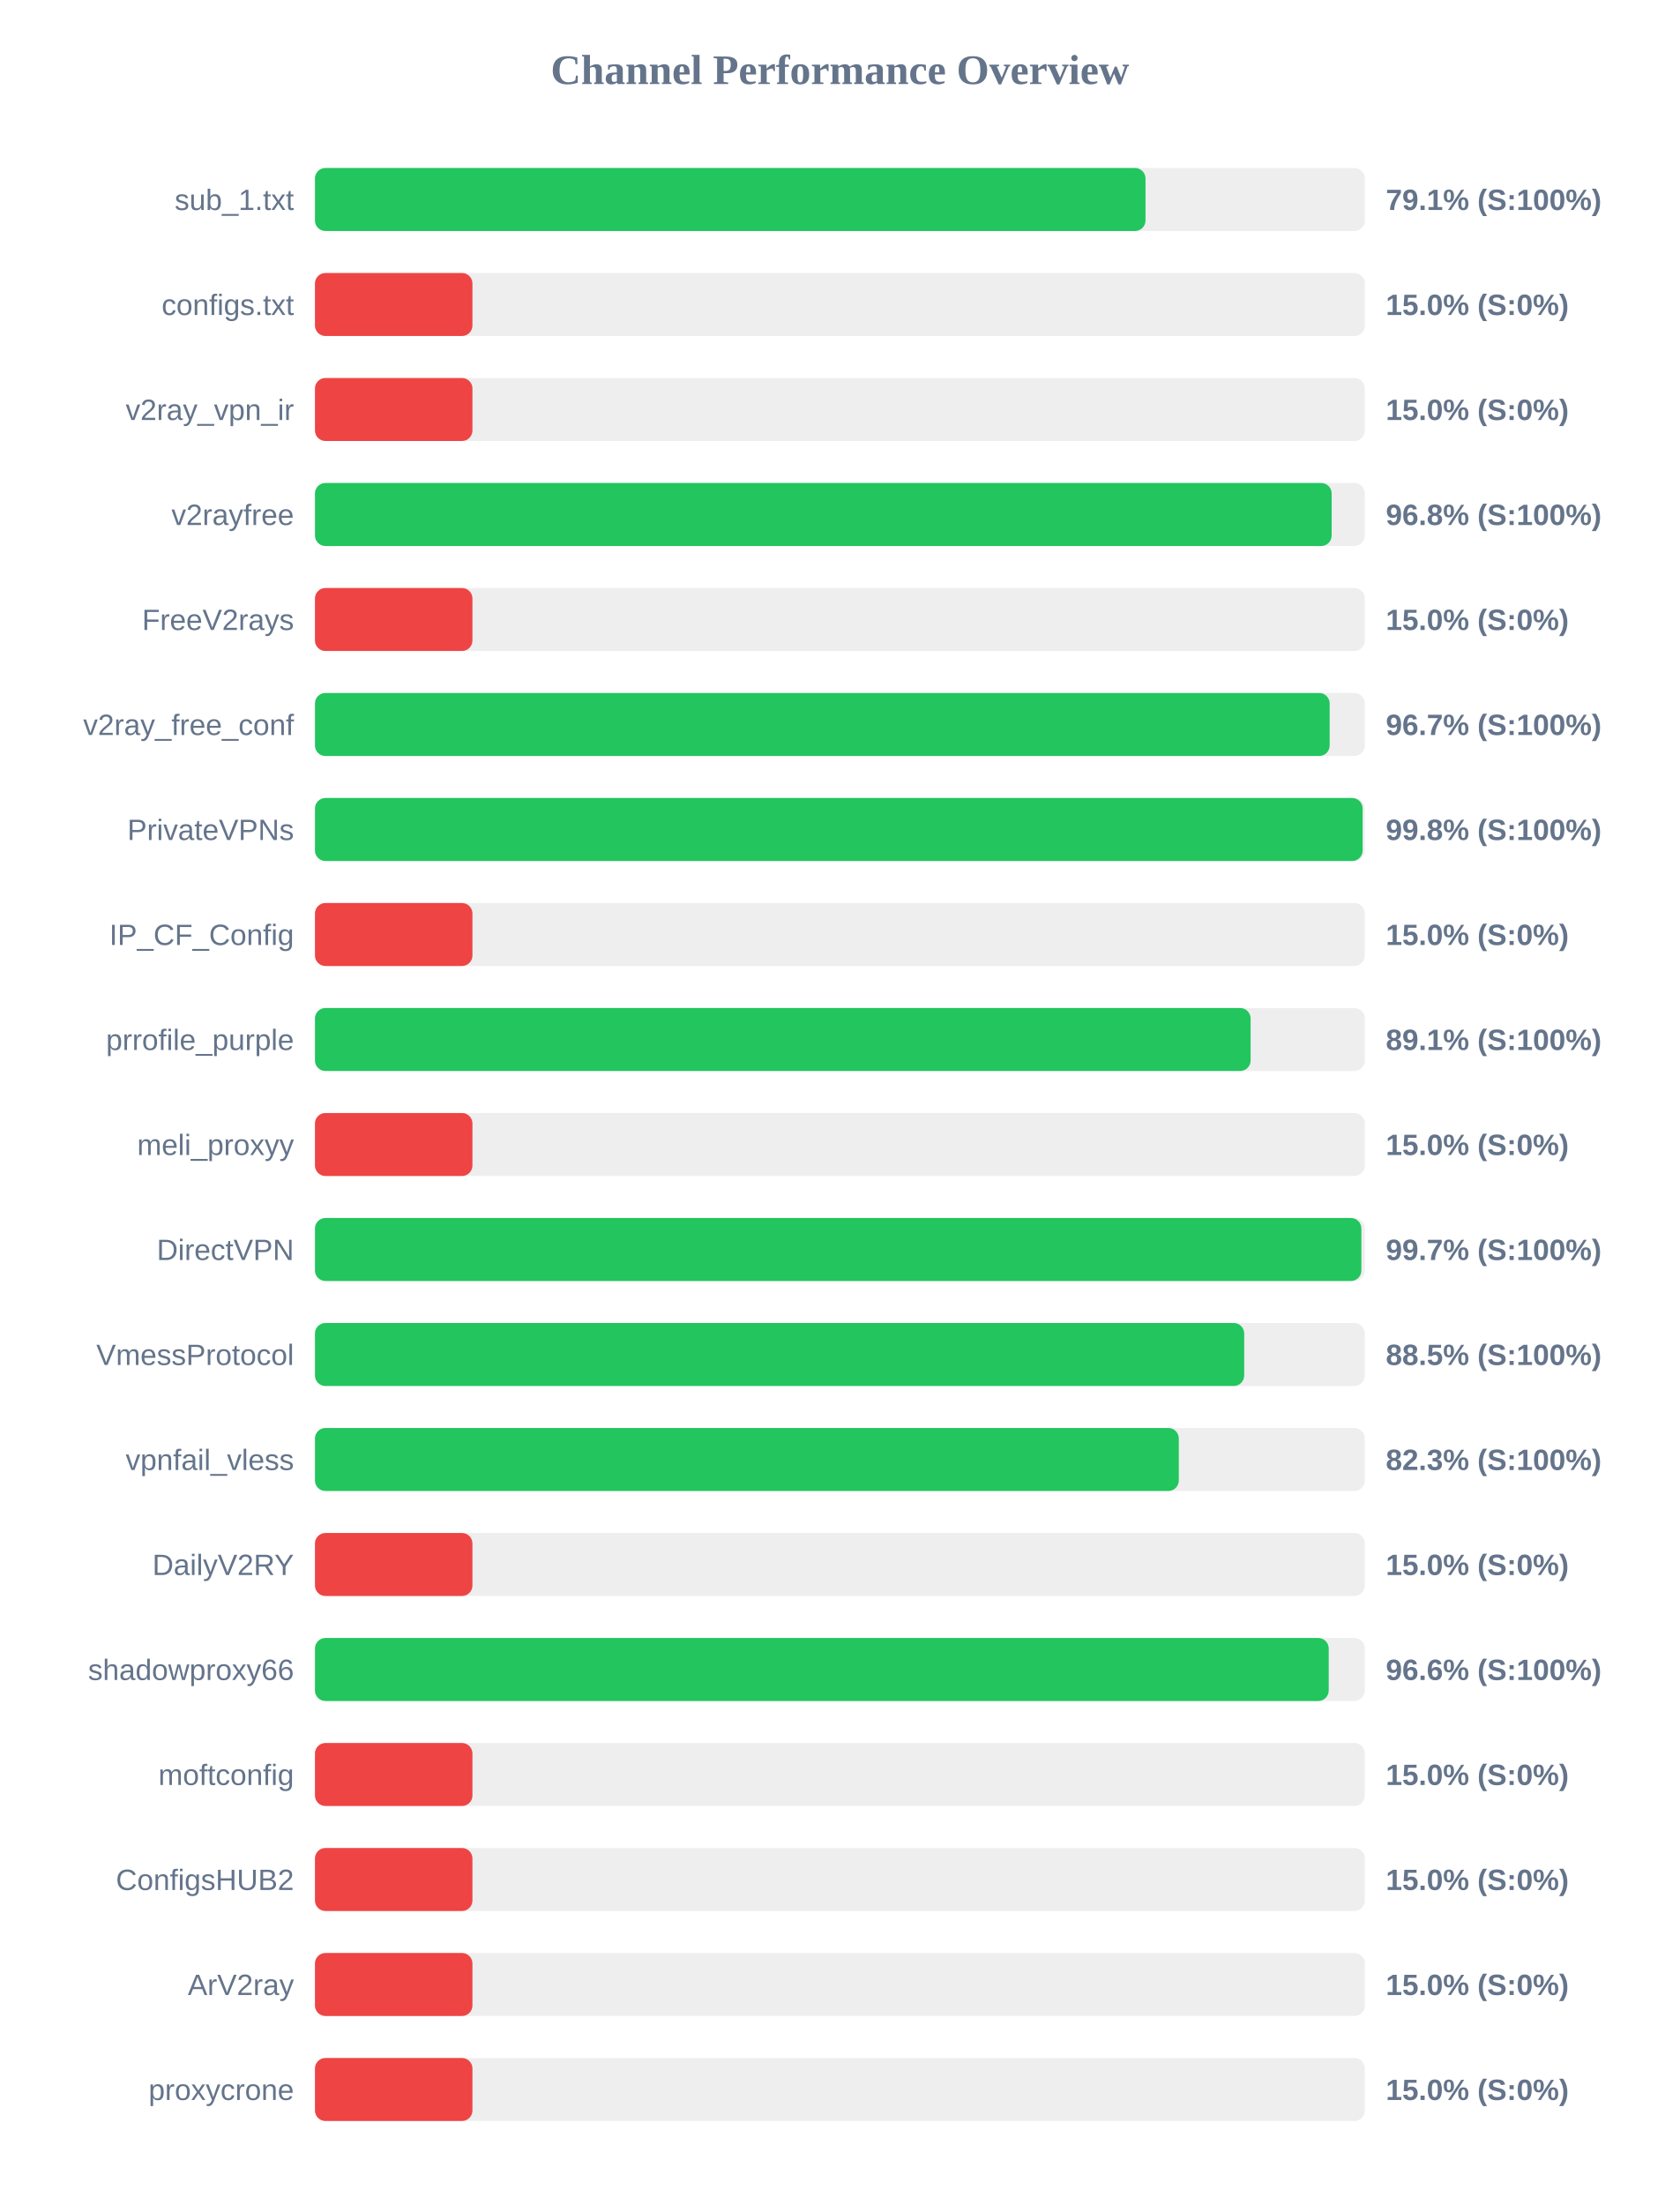
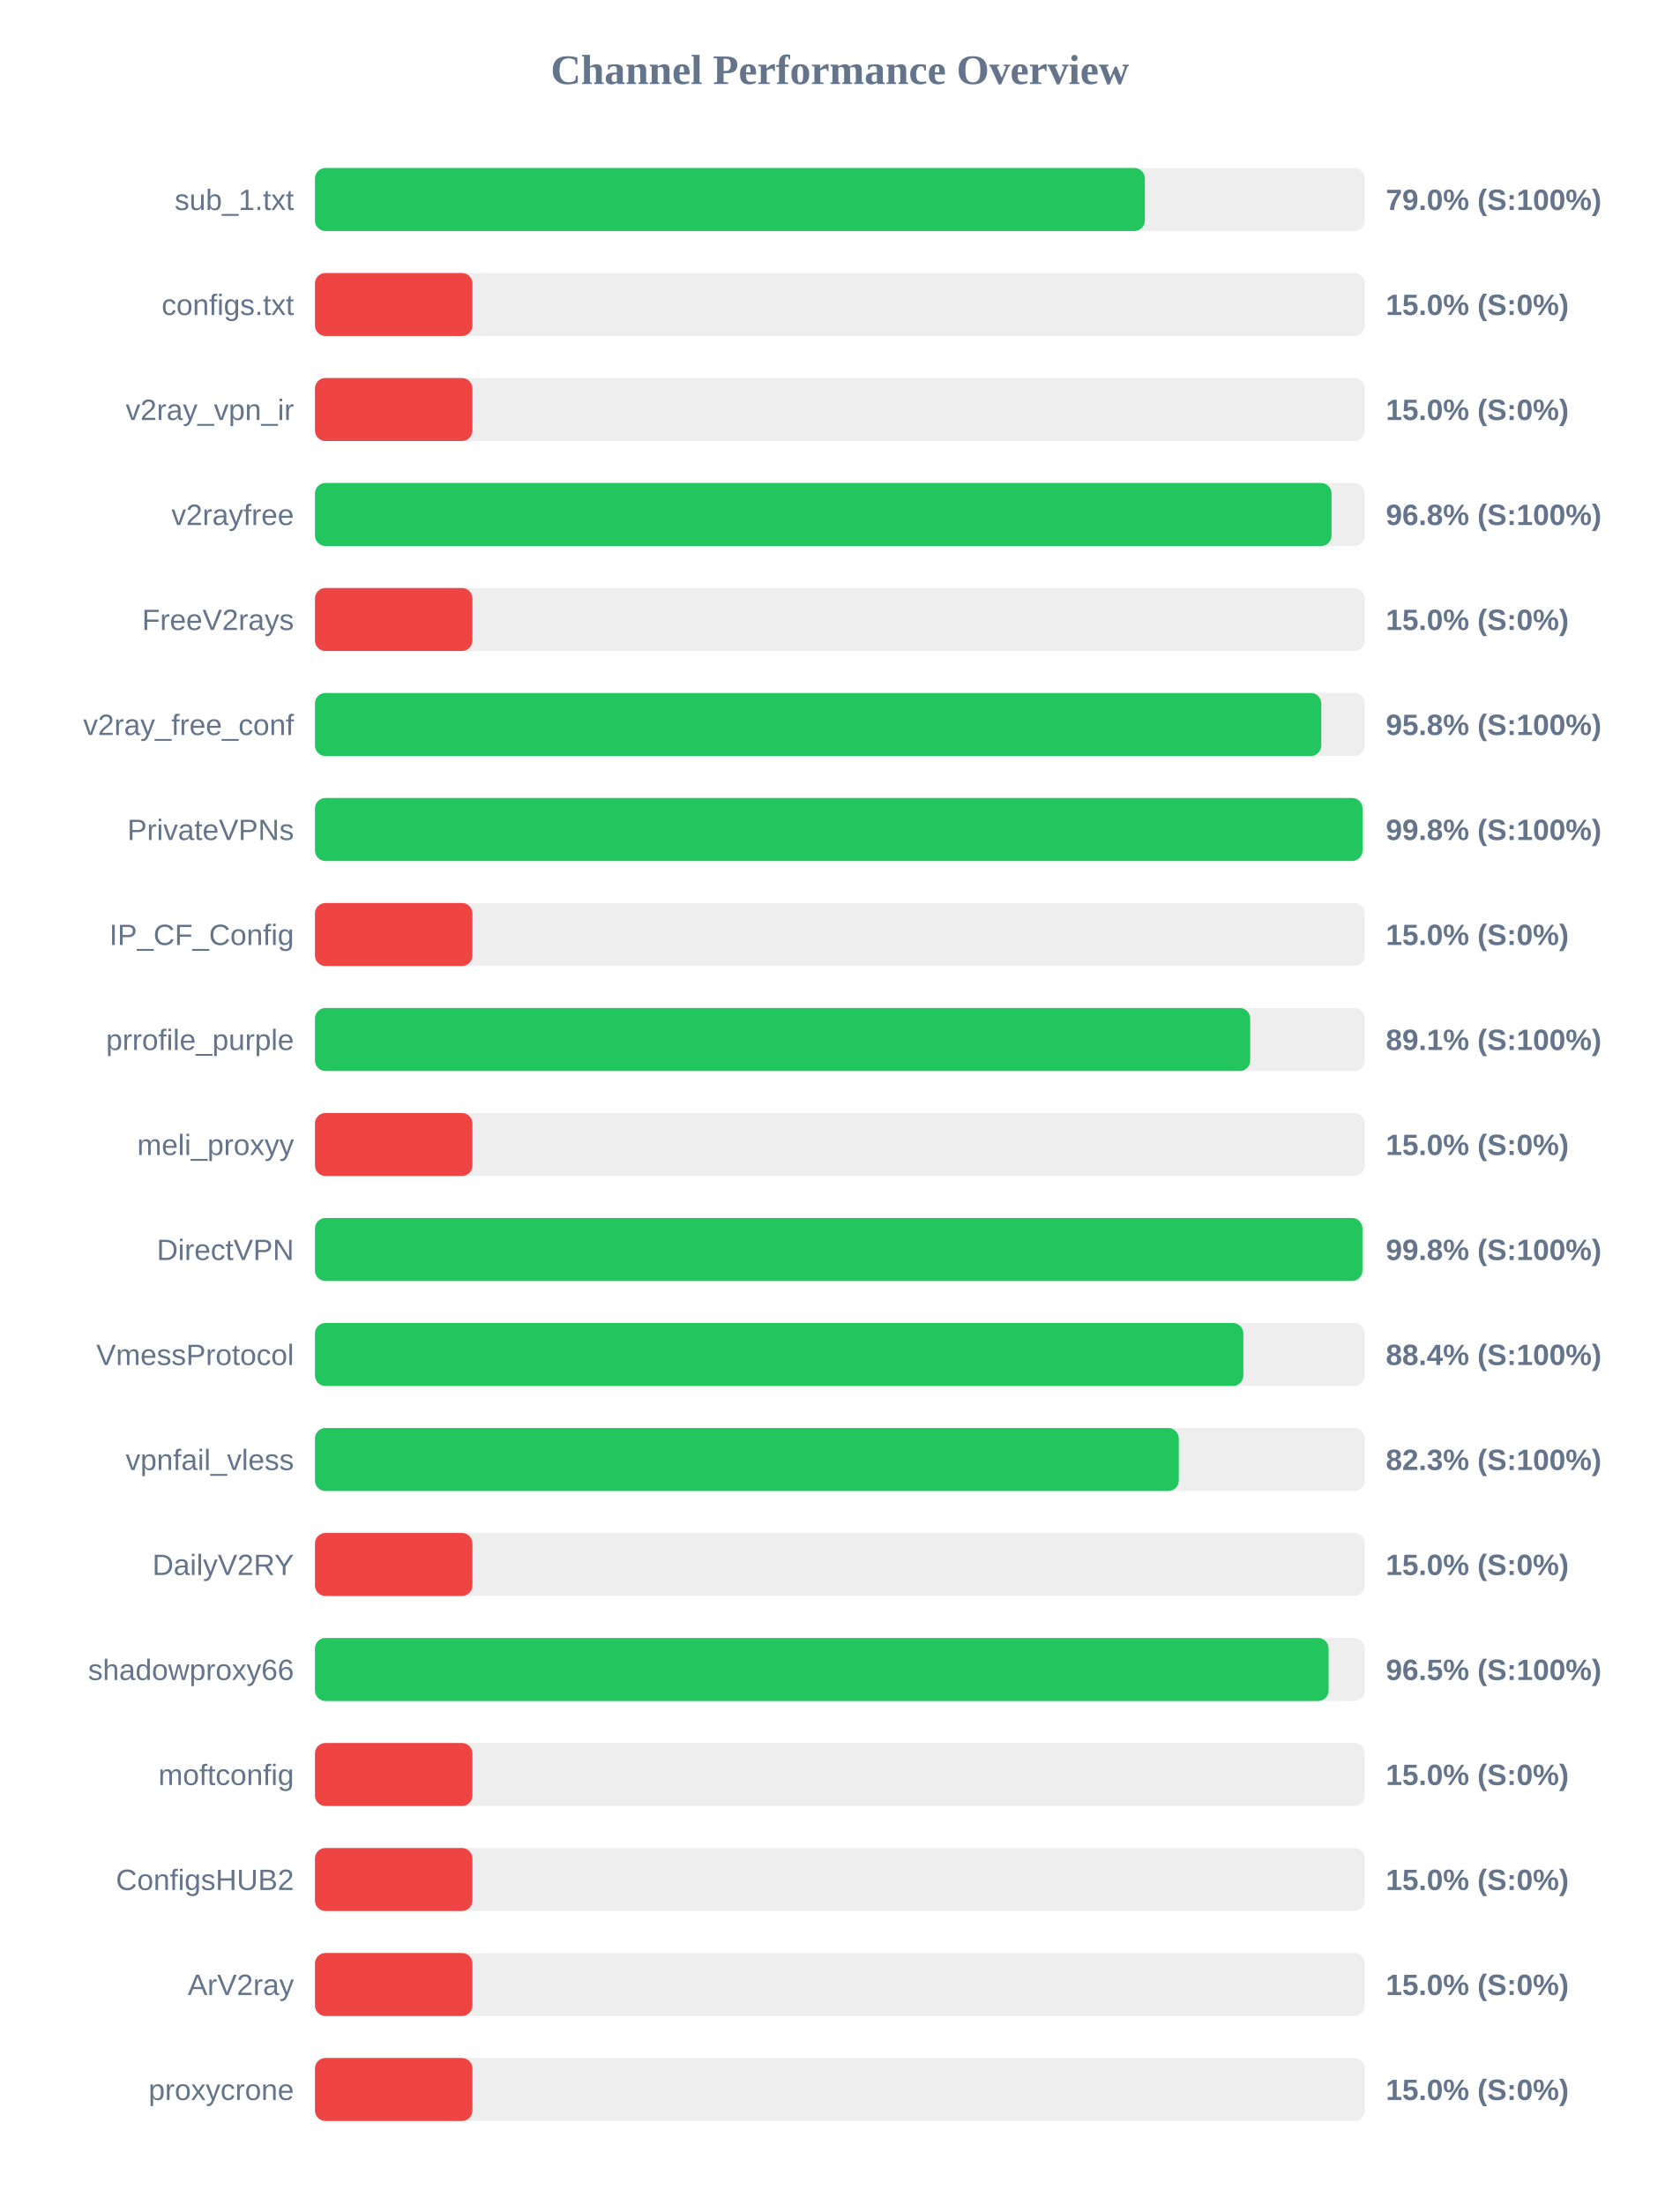
<svg xmlns="http://www.w3.org/2000/svg" width="800" height="1050" version="1.1">
  <style>
        .row { font: 14px Arial; fill: #64748b; }
        .score { font: bold 14px Arial; fill: #64748b; }
    </style>
  <text x="400" y="40" text-anchor="middle" font-size="20px" font-weight="bold" fill="#64748b">Channel Performance Overview</text>
  <rect x="150" y="80" width="500" height="30" fill="#eee" rx="5" />
-   <rect x="150" y="80" width="395.55" height="30" fill="#22c55e" rx="5" />
+   <rect x="150" y="80" width="395.25" height="30" fill="#22c55e" rx="5" />
  <text x="140" y="100" text-anchor="end" class="row">sub_1.txt</text>
-   <text x="660" y="100" text-anchor="start" class="score">79.1% (S:100%)</text>
+   <text x="660" y="100" text-anchor="start" class="score">79.0% (S:100%)</text>
  <rect x="150" y="130" width="500" height="30" fill="#eee" rx="5" />
  <rect x="150" y="130" width="75.0" height="30" fill="#ef4444" rx="5" />
  <text x="140" y="150" text-anchor="end" class="row">configs.txt</text>
  <text x="660" y="150" text-anchor="start" class="score">15.0% (S:0%)</text>
  <rect x="150" y="180" width="500" height="30" fill="#eee" rx="5" />
  <rect x="150" y="180" width="75.0" height="30" fill="#ef4444" rx="5" />
  <text x="140" y="200" text-anchor="end" class="row">v2ray_vpn_ir</text>
  <text x="660" y="200" text-anchor="start" class="score">15.0% (S:0%)</text>
  <rect x="150" y="230" width="500" height="30" fill="#eee" rx="5" />
-   <rect x="150" y="230" width="484.2" height="30" fill="#22c55e" rx="5" />
+   <rect x="150" y="230" width="484.15" height="30" fill="#22c55e" rx="5" />
  <text x="140" y="250" text-anchor="end" class="row">v2rayfree</text>
  <text x="660" y="250" text-anchor="start" class="score">96.8% (S:100%)</text>
  <rect x="150" y="280" width="500" height="30" fill="#eee" rx="5" />
  <rect x="150" y="280" width="75.0" height="30" fill="#ef4444" rx="5" />
  <text x="140" y="300" text-anchor="end" class="row">FreeV2rays</text>
  <text x="660" y="300" text-anchor="start" class="score">15.0% (S:0%)</text>
  <rect x="150" y="330" width="500" height="30" fill="#eee" rx="5" />
-   <rect x="150" y="330" width="483.25" height="30" fill="#22c55e" rx="5" />
+   <rect x="150" y="330" width="479.25" height="30" fill="#22c55e" rx="5" />
  <text x="140" y="350" text-anchor="end" class="row">v2ray_free_conf</text>
-   <text x="660" y="350" text-anchor="start" class="score">96.7% (S:100%)</text>
+   <text x="660" y="350" text-anchor="start" class="score">95.8% (S:100%)</text>
  <rect x="150" y="380" width="500" height="30" fill="#eee" rx="5" />
-   <rect x="150" y="380" width="498.95" height="30" fill="#22c55e" rx="5" />
+   <rect x="150" y="380" width="498.9" height="30" fill="#22c55e" rx="5" />
  <text x="140" y="400" text-anchor="end" class="row">PrivateVPNs</text>
  <text x="660" y="400" text-anchor="start" class="score">99.8% (S:100%)</text>
  <rect x="150" y="430" width="500" height="30" fill="#eee" rx="5" />
  <rect x="150" y="430" width="75.0" height="30" fill="#ef4444" rx="5" />
  <text x="140" y="450" text-anchor="end" class="row">IP_CF_Config</text>
  <text x="660" y="450" text-anchor="start" class="score">15.0% (S:0%)</text>
  <rect x="150" y="480" width="500" height="30" fill="#eee" rx="5" />
-   <rect x="150" y="480" width="445.6" height="30" fill="#22c55e" rx="5" />
+   <rect x="150" y="480" width="445.4" height="30" fill="#22c55e" rx="5" />
  <text x="140" y="500" text-anchor="end" class="row">prrofile_purple</text>
  <text x="660" y="500" text-anchor="start" class="score">89.1% (S:100%)</text>
  <rect x="150" y="530" width="500" height="30" fill="#eee" rx="5" />
  <rect x="150" y="530" width="75.0" height="30" fill="#ef4444" rx="5" />
  <text x="140" y="550" text-anchor="end" class="row">meli_proxyy</text>
  <text x="660" y="550" text-anchor="start" class="score">15.0% (S:0%)</text>
  <rect x="150" y="580" width="500" height="30" fill="#eee" rx="5" />
-   <rect x="150" y="580" width="498.35" height="30" fill="#22c55e" rx="5" />
+   <rect x="150" y="580" width="498.85" height="30" fill="#22c55e" rx="5" />
  <text x="140" y="600" text-anchor="end" class="row">DirectVPN</text>
-   <text x="660" y="600" text-anchor="start" class="score">99.7% (S:100%)</text>
+   <text x="660" y="600" text-anchor="start" class="score">99.8% (S:100%)</text>
  <rect x="150" y="630" width="500" height="30" fill="#eee" rx="5" />
-   <rect x="150" y="630" width="442.55" height="30" fill="#22c55e" rx="5" />
+   <rect x="150" y="630" width="442.15" height="30" fill="#22c55e" rx="5" />
  <text x="140" y="650" text-anchor="end" class="row">VmessProtocol</text>
-   <text x="660" y="650" text-anchor="start" class="score">88.5% (S:100%)</text>
+   <text x="660" y="650" text-anchor="start" class="score">88.4% (S:100%)</text>
  <rect x="150" y="680" width="500" height="30" fill="#eee" rx="5" />
  <rect x="150" y="680" width="411.4" height="30" fill="#22c55e" rx="5" />
  <text x="140" y="700" text-anchor="end" class="row">vpnfail_vless</text>
  <text x="660" y="700" text-anchor="start" class="score">82.3% (S:100%)</text>
  <rect x="150" y="730" width="500" height="30" fill="#eee" rx="5" />
  <rect x="150" y="730" width="75.0" height="30" fill="#ef4444" rx="5" />
  <text x="140" y="750" text-anchor="end" class="row">DailyV2RY</text>
  <text x="660" y="750" text-anchor="start" class="score">15.0% (S:0%)</text>
  <rect x="150" y="780" width="500" height="30" fill="#eee" rx="5" />
-   <rect x="150" y="780" width="482.8" height="30" fill="#22c55e" rx="5" />
+   <rect x="150" y="780" width="482.75" height="30" fill="#22c55e" rx="5" />
  <text x="140" y="800" text-anchor="end" class="row">shadowproxy66</text>
-   <text x="660" y="800" text-anchor="start" class="score">96.6% (S:100%)</text>
+   <text x="660" y="800" text-anchor="start" class="score">96.5% (S:100%)</text>
  <rect x="150" y="830" width="500" height="30" fill="#eee" rx="5" />
  <rect x="150" y="830" width="75.0" height="30" fill="#ef4444" rx="5" />
  <text x="140" y="850" text-anchor="end" class="row">moftconfig</text>
  <text x="660" y="850" text-anchor="start" class="score">15.0% (S:0%)</text>
  <rect x="150" y="880" width="500" height="30" fill="#eee" rx="5" />
  <rect x="150" y="880" width="75.0" height="30" fill="#ef4444" rx="5" />
  <text x="140" y="900" text-anchor="end" class="row">ConfigsHUB2</text>
  <text x="660" y="900" text-anchor="start" class="score">15.0% (S:0%)</text>
  <rect x="150" y="930" width="500" height="30" fill="#eee" rx="5" />
  <rect x="150" y="930" width="75.0" height="30" fill="#ef4444" rx="5" />
  <text x="140" y="950" text-anchor="end" class="row">ArV2ray</text>
  <text x="660" y="950" text-anchor="start" class="score">15.0% (S:0%)</text>
  <rect x="150" y="980" width="500" height="30" fill="#eee" rx="5" />
  <rect x="150" y="980" width="75.0" height="30" fill="#ef4444" rx="5" />
  <text x="140" y="1000" text-anchor="end" class="row">proxycrone</text>
  <text x="660" y="1000" text-anchor="start" class="score">15.0% (S:0%)</text>
</svg>
